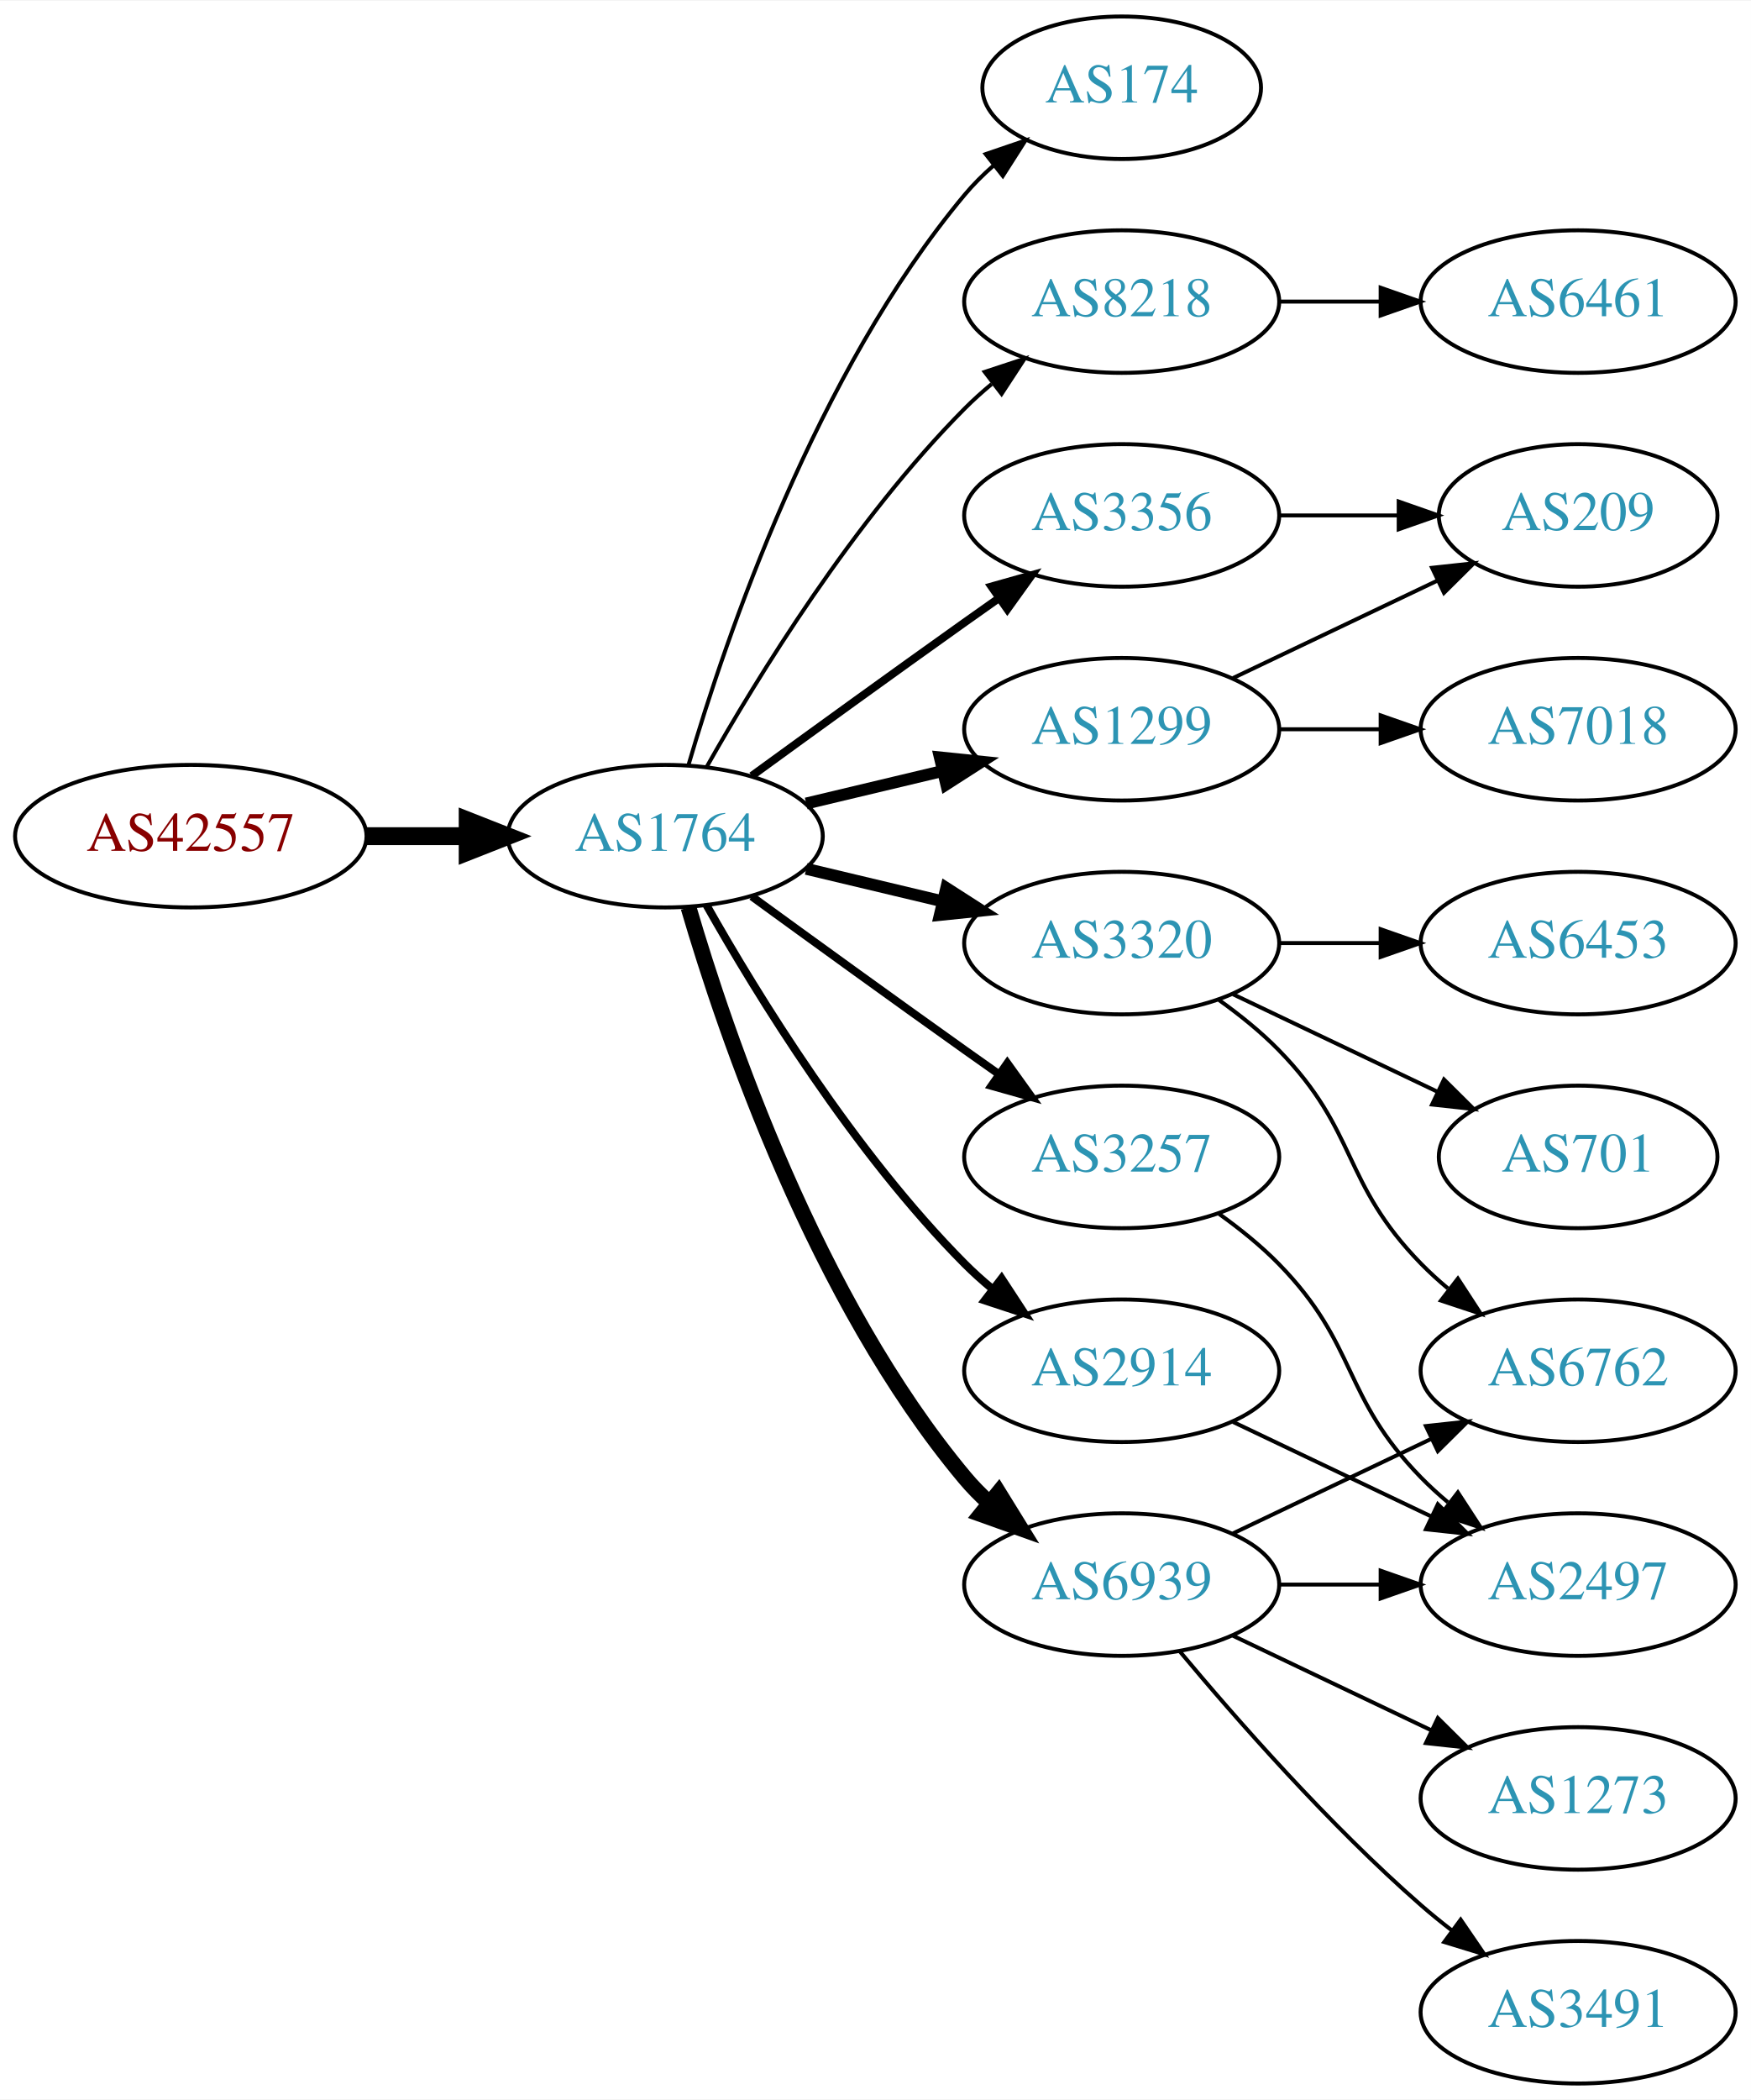
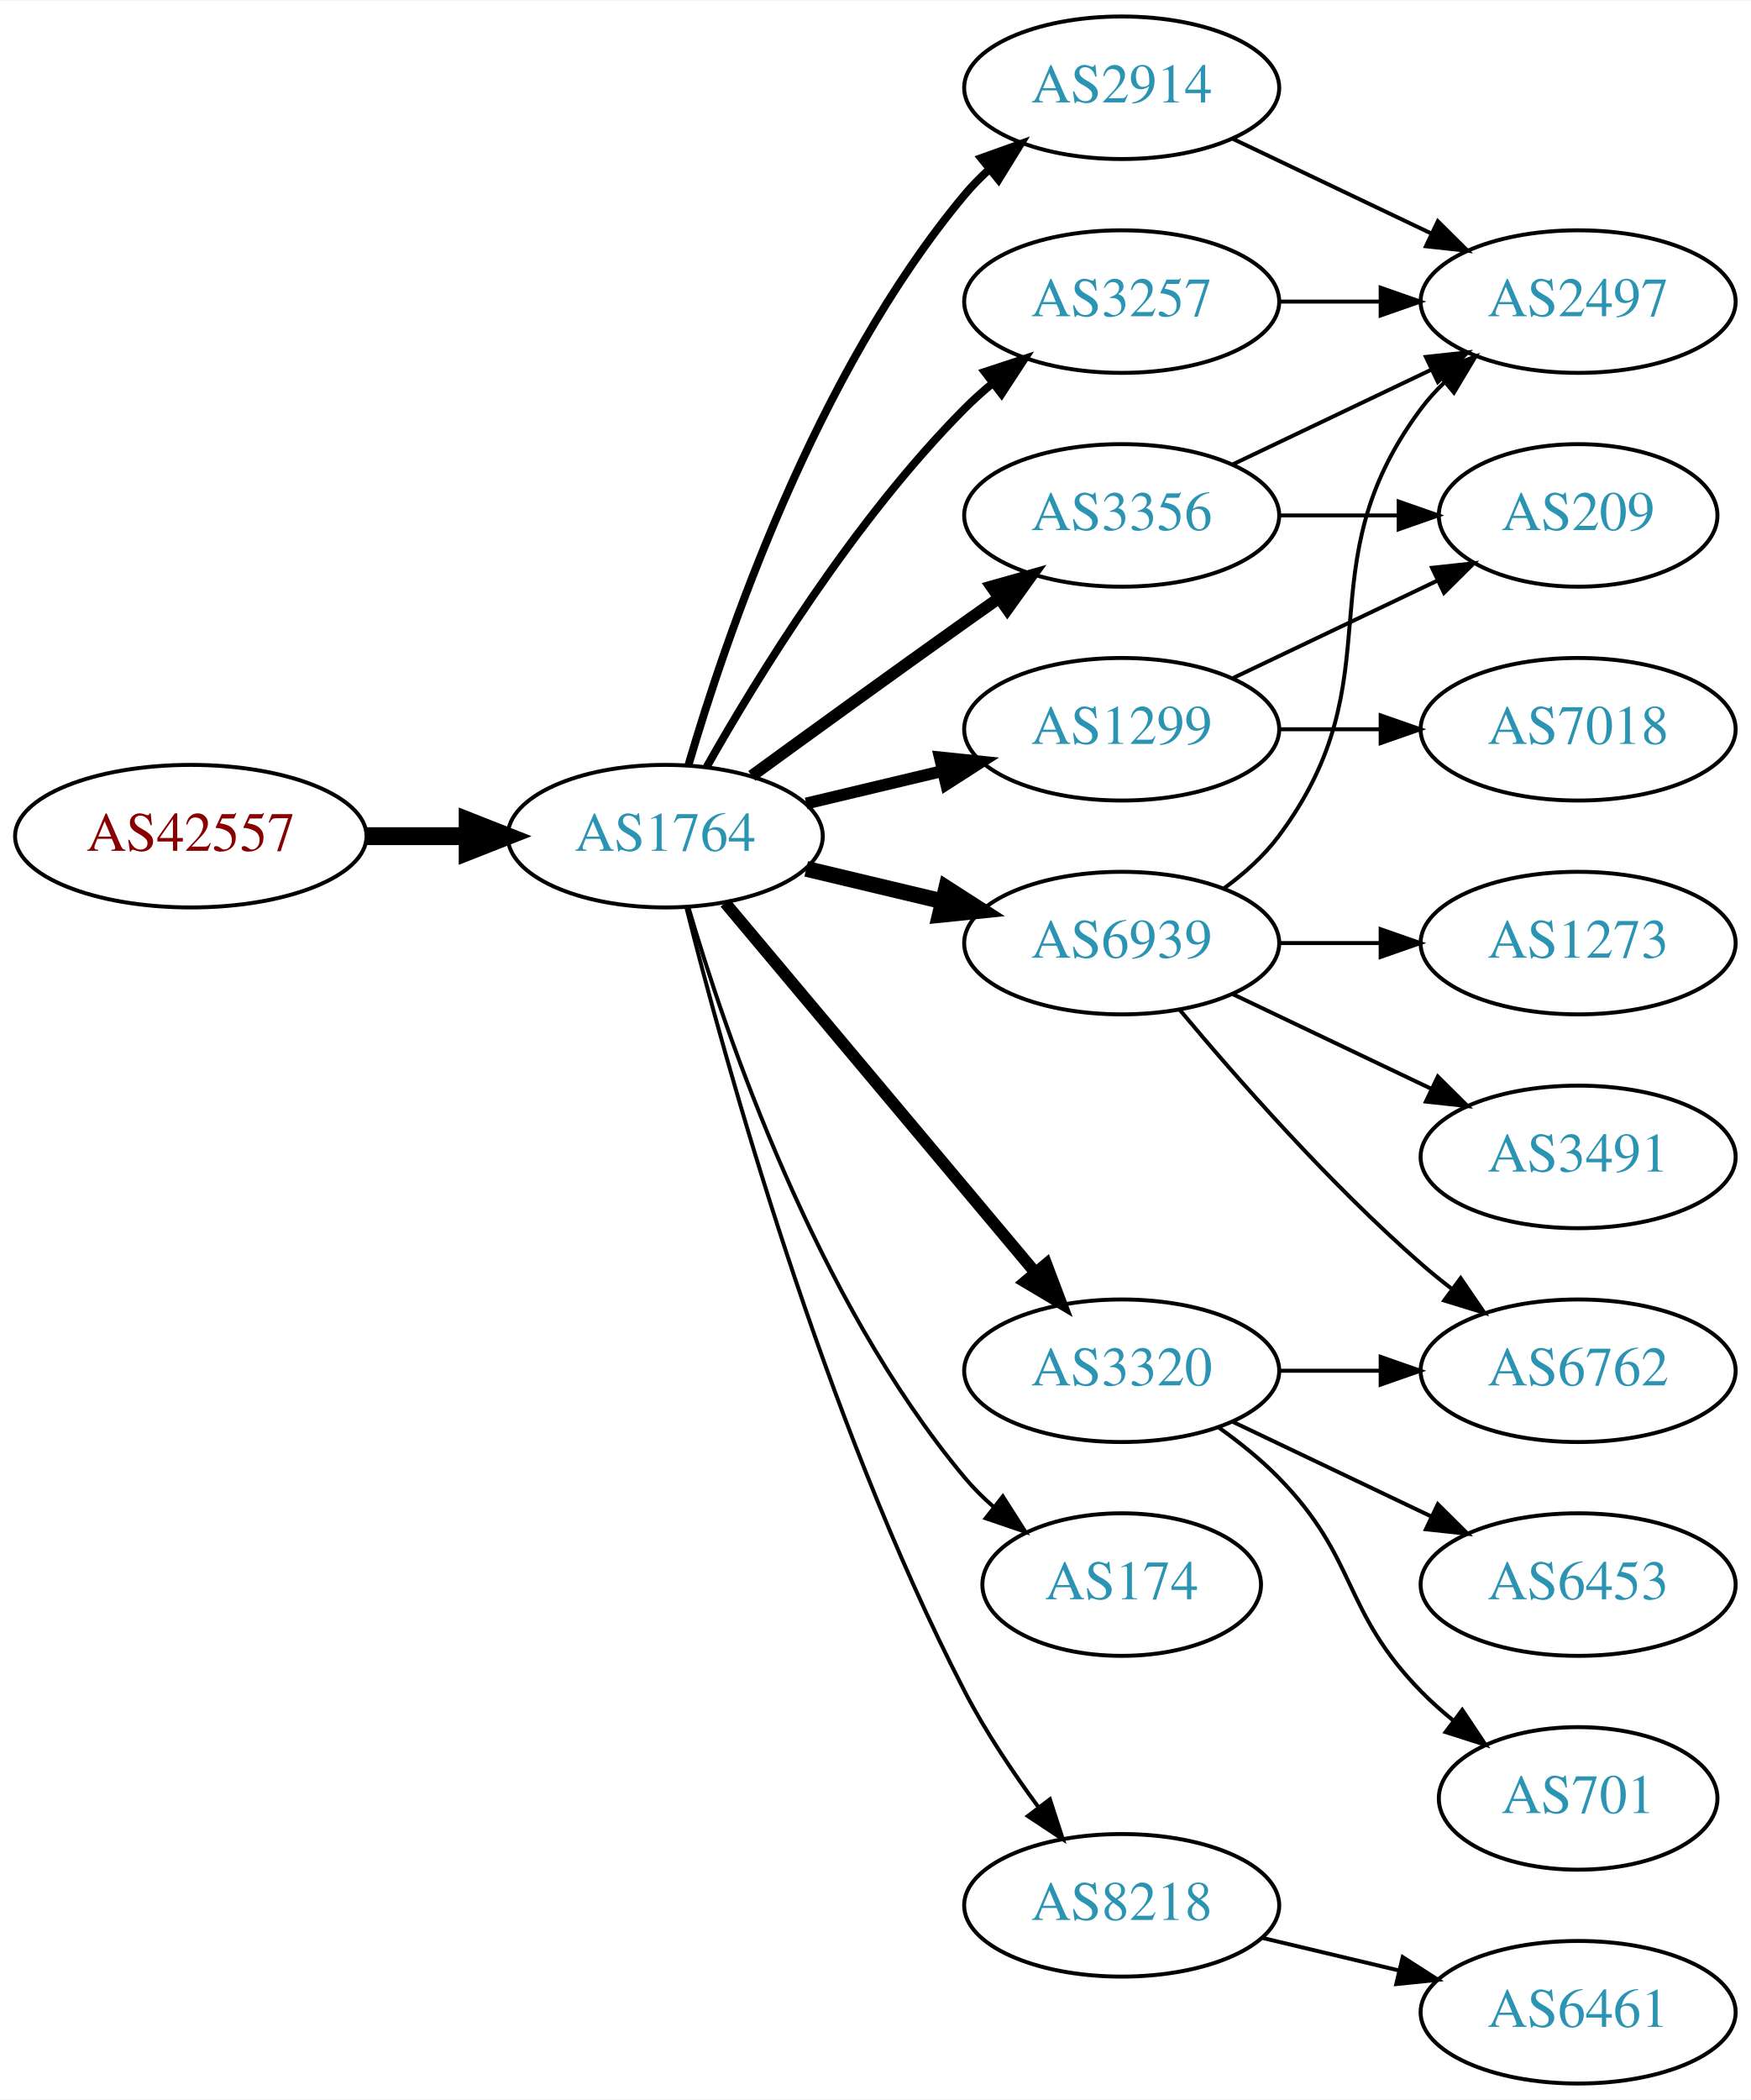
<svg xmlns="http://www.w3.org/2000/svg" xmlns:xlink="http://www.w3.org/1999/xlink" width="442pt" height="530pt" viewBox="0.00 0.00 442.27 530.00">
  <g id="graph0" class="graph" transform="scale(1 1) rotate(0) translate(4 526)">
    <polygon fill="white" stroke="none" points="-4,4 -4,-526 438.271,-526 438.271,4 -4,4" />
    <g id="node1" class="node">
      <g id="a_node1">
        <a xlink:href="/asn/42557" xlink:title="AS42557 ~ Xidras GmbH [AT]">
          <ellipse fill="#ffffff" stroke="black" cx="44.196" cy="-315" rx="44.393" ry="18" />
          <text text-anchor="middle" x="44.196" y="-311.3" font-family="Times,serif" font-size="14.00" fill="#880000">AS42557</text>
        </a>
      </g>
    </g>
    <g id="node2" class="node">
      <g id="a_node2">
        <a xlink:href="/asn/1764" xlink:title="AS1764 ~ NEXTLAYER-AS [AT]">
          <ellipse fill="#ffffff" stroke="black" cx="164.039" cy="-315" rx="39.794" ry="18" />
          <text text-anchor="middle" x="164.039" y="-311.3" font-family="Times,serif" font-size="14.00" fill="#2c94b3">AS1764</text>
        </a>
      </g>
    </g>
    <g id="edge1" class="edge">
      <path fill="none" stroke="black" stroke-width="4.5" d="M88.407,-315C96.72,-315 105.482,-315 113.965,-315" />
      <polygon fill="black" stroke="black" stroke-width="4.5" points="114.123,-318.938 124.123,-315 114.123,-311.063 114.123,-318.938" />
    </g>
    <g id="node3" class="node">
      <g id="a_node3">
-         <a xlink:href="/asn/174" xlink:title="AS174 ~ Cogent Communications [US]">
-           <ellipse fill="#ffffff" stroke="black" cx="279.332" cy="-504" rx="35.194" ry="18" />
-           <text text-anchor="middle" x="279.332" y="-500.3" font-family="Times,serif" font-size="14.00" fill="#2c94b3">AS174</text>
+         <a xlink:href="/asn/6939" xlink:title="AS6939 ~ Hurricane Electric LLC [US]">
+           <ellipse fill="#ffffff" stroke="black" cx="279.332" cy="-288" rx="39.794" ry="18" />
+           <text text-anchor="middle" x="279.332" y="-284.3" font-family="Times,serif" font-size="14.00" fill="#2c94b3">AS6939</text>
        </a>
      </g>
    </g>
    <g id="edge2" class="edge">
-       <path fill="none" stroke="black" d="M169.913,-333.002C179.227,-364.844 202.043,-431.981 239.685,-477 241.838,-479.574 244.292,-482.017 246.896,-484.303" />
-       <polygon fill="black" stroke="black" points="244.98,-487.249 255.007,-490.672 249.303,-481.743 244.98,-487.249" />
+       <path fill="none" stroke="black" stroke-width="4" d="M199.646,-306.752C210.517,-304.162 222.671,-301.265 234.114,-298.538" />
+       <polygon fill="black" stroke="black" stroke-width="4" points="235.02,-301.92 243.936,-296.197 233.397,-295.111 235.02,-301.92" />
    </g>
    <g id="node4" class="node">
      <g id="a_node4">
-         <a xlink:href="/asn/8218" xlink:title="AS8218 ~ legacy Neotelecoms [FR]">
-           <ellipse fill="#ffffff" stroke="black" cx="279.332" cy="-450" rx="39.794" ry="18" />
-           <text text-anchor="middle" x="279.332" y="-446.3" font-family="Times,serif" font-size="14.00" fill="#2c94b3">AS8218</text>
-         </a>
-       </g>
-     </g>
-     <g id="edge3" class="edge">
-       <path fill="none" stroke="black" d="M174.498,-332.49C187.28,-355.096 211.712,-394.886 239.685,-423 241.796,-425.121 244.092,-427.188 246.477,-429.171" />
-       <polygon fill="black" stroke="black" points="244.73,-432.242 254.793,-435.556 248.993,-426.69 244.73,-432.242" />
-     </g>
-     <g id="node5" class="node">
-       <g id="a_node5">
        <a xlink:href="/asn/1299" xlink:title="AS1299 ~ Telia Carrier [EU]">
          <ellipse fill="#ffffff" stroke="black" cx="279.332" cy="-342" rx="39.794" ry="18" />
          <text text-anchor="middle" x="279.332" y="-338.3" font-family="Times,serif" font-size="14.00" fill="#2c94b3">AS1299</text>
        </a>
      </g>
    </g>
-     <g id="edge4" class="edge">
+     <g id="edge3" class="edge">
      <path fill="none" stroke="black" stroke-width="3" d="M199.646,-323.248C210.517,-325.838 222.671,-328.735 234.114,-331.462" />
      <polygon fill="black" stroke="black" stroke-width="3" points="233.397,-334.889 243.936,-333.803 235.02,-328.08 233.397,-334.889" />
    </g>
+     <g id="node5" class="node">
+       <g id="a_node5">
+         <a xlink:href="/asn/3320" xlink:title="AS3320 ~ DTAG [DE]">
+           <ellipse fill="#ffffff" stroke="black" cx="279.332" cy="-180" rx="39.794" ry="18" />
+           <text text-anchor="middle" x="279.332" y="-176.3" font-family="Times,serif" font-size="14.00" fill="#2c94b3">AS3320</text>
+         </a>
+       </g>
+     </g>
+     <g id="edge4" class="edge">
+       <path fill="none" stroke="black" stroke-width="3" d="M179.158,-298.175C198.833,-274.731 234.637,-232.066 257.415,-204.924" />
+       <polygon fill="black" stroke="black" stroke-width="3" points="260.287,-206.947 264.034,-197.037 254.925,-202.447 260.287,-206.947" />
+     </g>
    <g id="node6" class="node">
      <g id="a_node6">
+         <a xlink:href="/asn/2914" xlink:title="AS2914 ~ NTT America, Inc. [US]">
+           <ellipse fill="#ffffff" stroke="black" cx="279.332" cy="-504" rx="39.794" ry="18" />
+           <text text-anchor="middle" x="279.332" y="-500.3" font-family="Times,serif" font-size="14.00" fill="#2c94b3">AS2914</text>
+         </a>
+       </g>
+     </g>
+     <g id="edge5" class="edge">
+       <path fill="none" stroke="black" stroke-width="2" d="M169.913,-333.002C179.227,-364.844 202.043,-431.981 239.685,-477 241.555,-479.237 243.654,-481.374 245.88,-483.396" />
+       <polygon fill="black" stroke="black" stroke-width="2" points="243.823,-486.234 253.799,-489.804 248.227,-480.793 243.823,-486.234" />
+     </g>
+     <g id="node7" class="node">
+       <g id="a_node7">
+         <a xlink:href="/asn/174" xlink:title="AS174 ~ Cogent Communications [US]">
+           <ellipse fill="#ffffff" stroke="black" cx="279.332" cy="-126" rx="35.194" ry="18" />
+           <text text-anchor="middle" x="279.332" y="-122.3" font-family="Times,serif" font-size="14.00" fill="#2c94b3">AS174</text>
+         </a>
+       </g>
+     </g>
+     <g id="edge6" class="edge">
+       <path fill="none" stroke="black" d="M169.913,-296.998C179.227,-265.156 202.043,-198.019 239.685,-153 241.838,-150.426 244.292,-147.983 246.896,-145.697" />
+       <polygon fill="black" stroke="black" points="249.303,-148.257 255.007,-139.328 244.98,-142.751 249.303,-148.257" />
+     </g>
+     <g id="node8" class="node">
+       <g id="a_node8">
+         <a xlink:href="/asn/3257" xlink:title="AS3257 ~ GTT [DE]">
+           <ellipse fill="#ffffff" stroke="black" cx="279.332" cy="-450" rx="39.794" ry="18" />
+           <text text-anchor="middle" x="279.332" y="-446.3" font-family="Times,serif" font-size="14.00" fill="#2c94b3">AS3257</text>
+         </a>
+       </g>
+     </g>
+     <g id="edge7" class="edge">
+       <path fill="none" stroke="black" stroke-width="2" d="M174.498,-332.49C187.28,-355.096 211.712,-394.886 239.685,-423 241.796,-425.121 244.092,-427.188 246.477,-429.171" />
+       <polygon fill="black" stroke="black" stroke-width="2" points="244.73,-432.242 254.793,-435.556 248.993,-426.69 244.73,-432.242" />
+     </g>
+     <g id="node9" class="node">
+       <g id="a_node9">
+         <a xlink:href="/asn/8218" xlink:title="AS8218 ~ legacy Neotelecoms [FR]">
+           <ellipse fill="#ffffff" stroke="black" cx="279.332" cy="-45" rx="39.794" ry="18" />
+           <text text-anchor="middle" x="279.332" y="-41.3" font-family="Times,serif" font-size="14.00" fill="#2c94b3">AS8218</text>
+         </a>
+       </g>
+     </g>
+     <g id="edge8" class="edge">
+       <path fill="none" stroke="black" d="M169.388,-296.934C178.942,-258.918 203.803,-168.439 239.685,-99 244.899,-88.91 251.823,-78.589 258.369,-69.709" />
+       <polygon fill="black" stroke="black" points="261.198,-71.771 264.461,-61.691 255.625,-67.536 261.198,-71.771" />
+     </g>
+     <g id="node10" class="node">
+       <g id="a_node10">
        <a xlink:href="/asn/3356" xlink:title="AS3356 ~ Level 3 Parent, LLC [US]">
          <ellipse fill="#ffffff" stroke="black" cx="279.332" cy="-396" rx="39.794" ry="18" />
          <text text-anchor="middle" x="279.332" y="-392.3" font-family="Times,serif" font-size="14.00" fill="#2c94b3">AS3356</text>
        </a>
      </g>
    </g>
-     <g id="edge5" class="edge">
-       <path fill="none" stroke="black" stroke-width="2" d="M185.887,-330.222C200.821,-341.091 221.435,-356.025 239.685,-369 242.506,-371.005 245.449,-373.085 248.397,-375.159" />
-       <polygon fill="black" stroke="black" stroke-width="2" points="246.424,-378.05 256.621,-380.926 250.443,-372.319 246.424,-378.05" />
-     </g>
-     <g id="node7" class="node">
-       <g id="a_node7">
-         <a xlink:href="/asn/3320" xlink:title="AS3320 ~ DTAG [DE]">
-           <ellipse fill="#ffffff" stroke="black" cx="279.332" cy="-288" rx="39.794" ry="18" />
-           <text text-anchor="middle" x="279.332" y="-284.3" font-family="Times,serif" font-size="14.00" fill="#2c94b3">AS3320</text>
-         </a>
-       </g>
-     </g>
-     <g id="edge6" class="edge">
-       <path fill="none" stroke="black" stroke-width="3" d="M199.646,-306.752C210.517,-304.162 222.671,-301.265 234.114,-298.538" />
-       <polygon fill="black" stroke="black" stroke-width="3" points="235.02,-301.92 243.936,-296.197 233.397,-295.111 235.02,-301.92" />
-     </g>
-     <g id="node8" class="node">
-       <g id="a_node8">
-         <a xlink:href="/asn/3257" xlink:title="AS3257 ~ GTT [DE]">
-           <ellipse fill="#ffffff" stroke="black" cx="279.332" cy="-234" rx="39.794" ry="18" />
-           <text text-anchor="middle" x="279.332" y="-230.3" font-family="Times,serif" font-size="14.00" fill="#2c94b3">AS3257</text>
-         </a>
-       </g>
-     </g>
-     <g id="edge7" class="edge">
-       <path fill="none" stroke="black" stroke-width="2" d="M185.887,-299.778C200.821,-288.909 221.435,-273.975 239.685,-261 242.506,-258.995 245.449,-256.915 248.397,-254.841" />
-       <polygon fill="black" stroke="black" stroke-width="2" points="250.443,-257.681 256.621,-249.074 246.424,-251.95 250.443,-257.681" />
-     </g>
-     <g id="node9" class="node">
-       <g id="a_node9">
-         <a xlink:href="/asn/6939" xlink:title="AS6939 ~ Hurricane Electric LLC [US]">
-           <ellipse fill="#ffffff" stroke="black" cx="279.332" cy="-126" rx="39.794" ry="18" />
-           <text text-anchor="middle" x="279.332" y="-122.3" font-family="Times,serif" font-size="14.00" fill="#2c94b3">AS6939</text>
-         </a>
-       </g>
-     </g>
-     <g id="edge8" class="edge">
-       <path fill="none" stroke="black" stroke-width="4" d="M169.913,-296.998C179.227,-265.156 202.043,-198.019 239.685,-153 241.555,-150.763 243.654,-148.626 245.88,-146.604" />
-       <polygon fill="black" stroke="black" stroke-width="4" points="248.227,-149.207 253.799,-140.196 243.823,-143.766 248.227,-149.207" />
-     </g>
-     <g id="node10" class="node">
-       <g id="a_node10">
-         <a xlink:href="/asn/2914" xlink:title="AS2914 ~ NTT America, Inc. [US]">
-           <ellipse fill="#ffffff" stroke="black" cx="279.332" cy="-180" rx="39.794" ry="18" />
-           <text text-anchor="middle" x="279.332" y="-176.3" font-family="Times,serif" font-size="14.00" fill="#2c94b3">AS2914</text>
-         </a>
-       </g>
-     </g>
    <g id="edge9" class="edge">
-       <path fill="none" stroke="black" stroke-width="2" d="M174.498,-297.51C187.28,-274.904 211.712,-235.114 239.685,-207 241.796,-204.879 244.092,-202.812 246.477,-200.829" />
-       <polygon fill="black" stroke="black" stroke-width="2" points="248.993,-203.31 254.793,-194.444 244.73,-197.758 248.993,-203.31" />
+       <path fill="none" stroke="black" stroke-width="3" d="M185.887,-330.222C200.821,-341.091 221.435,-356.025 239.685,-369 242.506,-371.005 245.449,-373.085 248.397,-375.159" />
+       <polygon fill="black" stroke="black" stroke-width="3" points="246.424,-378.05 256.621,-380.926 250.443,-372.319 246.424,-378.05" />
    </g>
    <g id="node11" class="node">
      <g id="a_node11">
-         <a xlink:href="/asn/6461" xlink:title="AS6461 ~ Zayo Bandwidth [US]">
+         <a xlink:href="/asn/2497" xlink:title="AS2497 ~ Internet Initiative Japan Inc. [JP]">
          <ellipse fill="#ffffff" stroke="black" cx="394.625" cy="-450" rx="39.794" ry="18" />
-           <text text-anchor="middle" x="394.625" y="-446.3" font-family="Times,serif" font-size="14.00" fill="#2c94b3">AS6461</text>
+           <text text-anchor="middle" x="394.625" y="-446.3" font-family="Times,serif" font-size="14.00" fill="#2c94b3">AS2497</text>
        </a>
      </g>
    </g>
    <g id="edge10" class="edge">
-       <path fill="none" stroke="black" d="M319.004,-450C327.207,-450 335.971,-450 344.503,-450" />
-       <polygon fill="black" stroke="black" points="344.742,-453.5 354.742,-450 344.742,-446.5 344.742,-453.5" />
+       <path fill="none" stroke="black" d="M305.262,-301.882C310.338,-305.611 315.256,-310.016 318.978,-315 349.249,-355.542 324.707,-382.458 354.978,-423 356.723,-425.336 358.73,-427.545 360.893,-429.617" />
+       <polygon fill="black" stroke="black" points="358.771,-432.405 368.694,-436.118 363.253,-427.027 358.771,-432.405" />
    </g>
    <g id="node12" class="node">
      <g id="a_node12">
-         <a xlink:href="/asn/209" xlink:title="AS209 ~ CenturyLink Communications, LLC [US]">
-           <ellipse fill="#ffffff" stroke="black" cx="394.625" cy="-396" rx="35.194" ry="18" />
-           <text text-anchor="middle" x="394.625" y="-392.3" font-family="Times,serif" font-size="14.00" fill="#2c94b3">AS209</text>
-         </a>
-       </g>
-     </g>
-     <g id="edge21" class="edge">
-       <path fill="none" stroke="black" d="M307.468,-354.934C322.9,-362.29 342.385,-371.577 358.92,-379.459" />
-       <polygon fill="black" stroke="black" points="357.729,-382.768 368.262,-383.911 360.741,-376.449 357.729,-382.768" />
-     </g>
-     <g id="node19" class="node">
-       <g id="a_node19">
-         <a xlink:href="/asn/7018" xlink:title="AS7018 ~ AT&amp;T Services, Inc. [US]">
-           <ellipse fill="#ffffff" stroke="black" cx="394.625" cy="-342" rx="39.794" ry="18" />
-           <text text-anchor="middle" x="394.625" y="-338.3" font-family="Times,serif" font-size="14.00" fill="#2c94b3">AS7018</text>
-         </a>
-       </g>
-     </g>
-     <g id="edge22" class="edge">
-       <path fill="none" stroke="black" d="M319.004,-342C327.207,-342 335.971,-342 344.503,-342" />
-       <polygon fill="black" stroke="black" points="344.742,-345.5 354.742,-342 344.742,-338.5 344.742,-345.5" />
+         <a xlink:href="/asn/1273" xlink:title="AS1273 ~ Vodafone Group PLC [EU]">
+           <ellipse fill="#ffffff" stroke="black" cx="394.625" cy="-288" rx="39.794" ry="18" />
+           <text text-anchor="middle" x="394.625" y="-284.3" font-family="Times,serif" font-size="14.00" fill="#2c94b3">AS1273</text>
+         </a>
+       </g>
    </g>
    <g id="edge11" class="edge">
-       <path fill="none" stroke="black" d="M319.004,-396C328.709,-396 339.2,-396 349.163,-396" />
-       <polygon fill="black" stroke="black" points="349.299,-399.5 359.299,-396 349.299,-392.5 349.299,-399.5" />
+       <path fill="none" stroke="black" d="M319.004,-288C327.207,-288 335.971,-288 344.503,-288" />
+       <polygon fill="black" stroke="black" points="344.742,-291.5 354.742,-288 344.742,-284.5 344.742,-291.5" />
    </g>
    <g id="node13" class="node">
      <g id="a_node13">
-         <a xlink:href="/asn/701" xlink:title="AS701 ~ UUNET [US]">
-           <ellipse fill="#ffffff" stroke="black" cx="394.625" cy="-234" rx="35.194" ry="18" />
-           <text text-anchor="middle" x="394.625" y="-230.3" font-family="Times,serif" font-size="14.00" fill="#2c94b3">AS701</text>
+         <a xlink:href="/asn/3491" xlink:title="AS3491 ~ PCCW Global, Inc. [US]">
+           <ellipse fill="#ffffff" stroke="black" cx="394.625" cy="-234" rx="39.794" ry="18" />
+           <text text-anchor="middle" x="394.625" y="-230.3" font-family="Times,serif" font-size="14.00" fill="#2c94b3">AS3491</text>
        </a>
      </g>
    </g>
    <g id="edge12" class="edge">
-       <path fill="none" stroke="black" d="M307.468,-275.066C322.9,-267.71 342.385,-258.423 358.92,-250.541" />
-       <polygon fill="black" stroke="black" points="360.741,-253.551 368.262,-246.089 357.729,-247.232 360.741,-253.551" />
+       <path fill="none" stroke="black" d="M307.468,-275.066C322.462,-267.919 341.283,-258.948 357.506,-251.215" />
+       <polygon fill="black" stroke="black" points="359.188,-254.291 366.71,-246.829 356.177,-247.972 359.188,-254.291" />
    </g>
    <g id="node14" class="node">
      <g id="a_node14">
        <a xlink:href="/asn/6762" xlink:title="AS6762 ~ TELECOM ITALIA SPARKLE S.p.A. [IT]">
          <ellipse fill="#ffffff" stroke="black" cx="394.625" cy="-180" rx="39.794" ry="18" />
          <text text-anchor="middle" x="394.625" y="-176.3" font-family="Times,serif" font-size="14.00" fill="#2c94b3">AS6762</text>
        </a>
      </g>
    </g>
    <g id="edge13" class="edge">
-       <path fill="none" stroke="black" d="M303.926,-273.611C309.182,-269.852 314.513,-265.563 318.978,-261 339.151,-240.383 334.806,-227.617 354.978,-207 357.071,-204.861 359.354,-202.782 361.731,-200.79" />
-       <polygon fill="black" stroke="black" points="364.249,-203.268 370.031,-194.389 359.974,-197.725 364.249,-203.268" />
+       <path fill="none" stroke="black" d="M293.962,-271.183C308.244,-254.071 331.791,-227.255 354.978,-207 357.444,-204.846 360.082,-202.706 362.78,-200.628" />
+       <polygon fill="black" stroke="black" points="364.953,-203.375 370.934,-194.63 360.805,-197.736 364.953,-203.375" />
    </g>
    <g id="node15" class="node">
      <g id="a_node15">
-         <a xlink:href="/asn/6453" xlink:title="AS6453 ~ TATA COMMUNICATIONS (AMERICA) INC [US]">
-           <ellipse fill="#ffffff" stroke="black" cx="394.625" cy="-288" rx="39.794" ry="18" />
-           <text text-anchor="middle" x="394.625" y="-284.3" font-family="Times,serif" font-size="14.00" fill="#2c94b3">AS6453</text>
+         <a xlink:href="/asn/7018" xlink:title="AS7018 ~ ATT-INTERNET4 [US]">
+           <ellipse fill="#ffffff" stroke="black" cx="394.625" cy="-342" rx="39.794" ry="18" />
+           <text text-anchor="middle" x="394.625" y="-338.3" font-family="Times,serif" font-size="14.00" fill="#2c94b3">AS7018</text>
        </a>
      </g>
    </g>
    <g id="edge14" class="edge">
-       <path fill="none" stroke="black" d="M319.004,-288C327.207,-288 335.971,-288 344.503,-288" />
-       <polygon fill="black" stroke="black" points="344.742,-291.5 354.742,-288 344.742,-284.5 344.742,-291.5" />
+       <path fill="none" stroke="black" d="M319.004,-342C327.207,-342 335.971,-342 344.503,-342" />
+       <polygon fill="black" stroke="black" points="344.742,-345.5 354.742,-342 344.742,-338.5 344.742,-345.5" />
    </g>
    <g id="node16" class="node">
      <g id="a_node16">
-         <a xlink:href="/asn/2497" xlink:title="AS2497 ~ Internet Initiative Japan Inc. [JP]">
-           <ellipse fill="#ffffff" stroke="black" cx="394.625" cy="-126" rx="39.794" ry="18" />
-           <text text-anchor="middle" x="394.625" y="-122.3" font-family="Times,serif" font-size="14.00" fill="#2c94b3">AS2497</text>
+         <a xlink:href="/asn/209" xlink:title="AS209 ~ CenturyLink Communications, LLC [US]">
+           <ellipse fill="#ffffff" stroke="black" cx="394.625" cy="-396" rx="35.194" ry="18" />
+           <text text-anchor="middle" x="394.625" y="-392.3" font-family="Times,serif" font-size="14.00" fill="#2c94b3">AS209</text>
        </a>
      </g>
    </g>
    <g id="edge15" class="edge">
-       <path fill="none" stroke="black" d="M303.926,-219.611C309.182,-215.852 314.513,-211.563 318.978,-207 339.151,-186.383 334.806,-173.617 354.978,-153 357.071,-150.861 359.354,-148.782 361.731,-146.79" />
-       <polygon fill="black" stroke="black" points="364.249,-149.268 370.031,-140.389 359.974,-143.725 364.249,-149.268" />
+       <path fill="none" stroke="black" d="M307.468,-354.934C322.9,-362.29 342.385,-371.577 358.92,-379.459" />
+       <polygon fill="black" stroke="black" points="357.729,-382.768 368.262,-383.911 360.741,-376.449 357.729,-382.768" />
    </g>
    <g id="edge17" class="edge">
-       <path fill="none" stroke="black" d="M307.468,-138.934C322.462,-146.081 341.283,-155.052 357.506,-162.785" />
-       <polygon fill="black" stroke="black" points="356.177,-166.028 366.71,-167.171 359.188,-159.709 356.177,-166.028" />
-     </g>
-     <g id="edge19" class="edge">
-       <path fill="none" stroke="black" d="M319.004,-126C327.207,-126 335.971,-126 344.503,-126" />
-       <polygon fill="black" stroke="black" points="344.742,-129.5 354.742,-126 344.742,-122.5 344.742,-129.5" />
+       <path fill="none" stroke="black" d="M319.004,-180C327.207,-180 335.971,-180 344.503,-180" />
+       <polygon fill="black" stroke="black" points="344.742,-183.5 354.742,-180 344.742,-176.5 344.742,-183.5" />
    </g>
    <g id="node17" class="node">
      <g id="a_node17">
-         <a xlink:href="/asn/3491" xlink:title="AS3491 ~ PCCW Global, Inc. [US]">
-           <ellipse fill="#ffffff" stroke="black" cx="394.625" cy="-18" rx="39.794" ry="18" />
-           <text text-anchor="middle" x="394.625" y="-14.3" font-family="Times,serif" font-size="14.00" fill="#2c94b3">AS3491</text>
+         <a xlink:href="/asn/701" xlink:title="AS701 ~ UUNET [US]">
+           <ellipse fill="#ffffff" stroke="black" cx="394.625" cy="-72" rx="35.194" ry="18" />
+           <text text-anchor="middle" x="394.625" y="-68.3" font-family="Times,serif" font-size="14.00" fill="#2c94b3">AS701</text>
        </a>
      </g>
    </g>
    <g id="edge16" class="edge">
-       <path fill="none" stroke="black" d="M293.962,-109.183C308.244,-92.071 331.791,-65.255 354.978,-45 357.444,-42.846 360.082,-40.706 362.78,-38.628" />
-       <polygon fill="black" stroke="black" points="364.953,-41.375 370.934,-32.63 360.805,-35.736 364.953,-41.375" />
+       <path fill="none" stroke="black" d="M303.926,-165.611C309.182,-161.852 314.513,-157.563 318.978,-153 339.151,-132.383 334.806,-119.617 354.978,-99 357.457,-96.466 360.204,-94.017 363.056,-91.696" />
+       <polygon fill="black" stroke="black" points="365.359,-94.343 371.242,-85.532 361.148,-88.752 365.359,-94.343" />
    </g>
    <g id="node18" class="node">
      <g id="a_node18">
-         <a xlink:href="/asn/1273" xlink:title="AS1273 ~ Vodafone Group PLC [EU]">
-           <ellipse fill="#ffffff" stroke="black" cx="394.625" cy="-72" rx="39.794" ry="18" />
-           <text text-anchor="middle" x="394.625" y="-68.3" font-family="Times,serif" font-size="14.00" fill="#2c94b3">AS1273</text>
+         <a xlink:href="/asn/6453" xlink:title="AS6453 ~ TATA COMMUNICATIONS (AMERICA) INC [US]">
+           <ellipse fill="#ffffff" stroke="black" cx="394.625" cy="-126" rx="39.794" ry="18" />
+           <text text-anchor="middle" x="394.625" y="-122.3" font-family="Times,serif" font-size="14.00" fill="#2c94b3">AS6453</text>
        </a>
      </g>
    </g>
    <g id="edge18" class="edge">
-       <path fill="none" stroke="black" d="M307.468,-113.066C322.462,-105.919 341.283,-96.948 357.506,-89.215" />
-       <polygon fill="black" stroke="black" points="359.188,-92.291 366.71,-84.829 356.177,-85.972 359.188,-92.291" />
-     </g>
-     <g id="edge20" class="edge">
      <path fill="none" stroke="black" d="M307.468,-167.066C322.462,-159.919 341.283,-150.948 357.506,-143.215" />
      <polygon fill="black" stroke="black" points="359.188,-146.291 366.71,-138.829 356.177,-139.972 359.188,-146.291" />
    </g>
+     <g id="edge19" class="edge">
+       <path fill="none" stroke="black" d="M307.468,-491.066C322.462,-483.919 341.283,-474.948 357.506,-467.215" />
+       <polygon fill="black" stroke="black" points="359.188,-470.291 366.71,-462.829 356.177,-463.972 359.188,-470.291" />
+     </g>
+     <g id="edge23" class="edge">
+       <path fill="none" stroke="black" d="M319.004,-450C327.207,-450 335.971,-450 344.503,-450" />
+       <polygon fill="black" stroke="black" points="344.742,-453.5 354.742,-450 344.742,-446.5 344.742,-453.5" />
+     </g>
+     <g id="node19" class="node">
+       <g id="a_node19">
+         <a xlink:href="/asn/6461" xlink:title="AS6461 ~ Zayo Bandwidth [US]">
+           <ellipse fill="#ffffff" stroke="black" cx="394.625" cy="-18" rx="39.794" ry="18" />
+           <text text-anchor="middle" x="394.625" y="-14.3" font-family="Times,serif" font-size="14.00" fill="#2c94b3">AS6461</text>
+         </a>
+       </g>
+     </g>
+     <g id="edge20" class="edge">
+       <path fill="none" stroke="black" d="M314.939,-36.752C325.81,-34.162 337.964,-31.265 349.407,-28.538" />
+       <polygon fill="black" stroke="black" points="350.313,-31.92 359.229,-26.197 348.69,-25.111 350.313,-31.92" />
+     </g>
+     <g id="edge22" class="edge">
+       <path fill="none" stroke="black" d="M307.468,-408.934C322.462,-416.081 341.283,-425.052 357.506,-432.785" />
+       <polygon fill="black" stroke="black" points="356.177,-436.028 366.71,-437.171 359.188,-429.709 356.177,-436.028" />
+     </g>
+     <g id="edge21" class="edge">
+       <path fill="none" stroke="black" d="M319.004,-396C328.709,-396 339.2,-396 349.163,-396" />
+       <polygon fill="black" stroke="black" points="349.299,-399.5 359.299,-396 349.299,-392.5 349.299,-399.5" />
+     </g>
  </g>
</svg>
